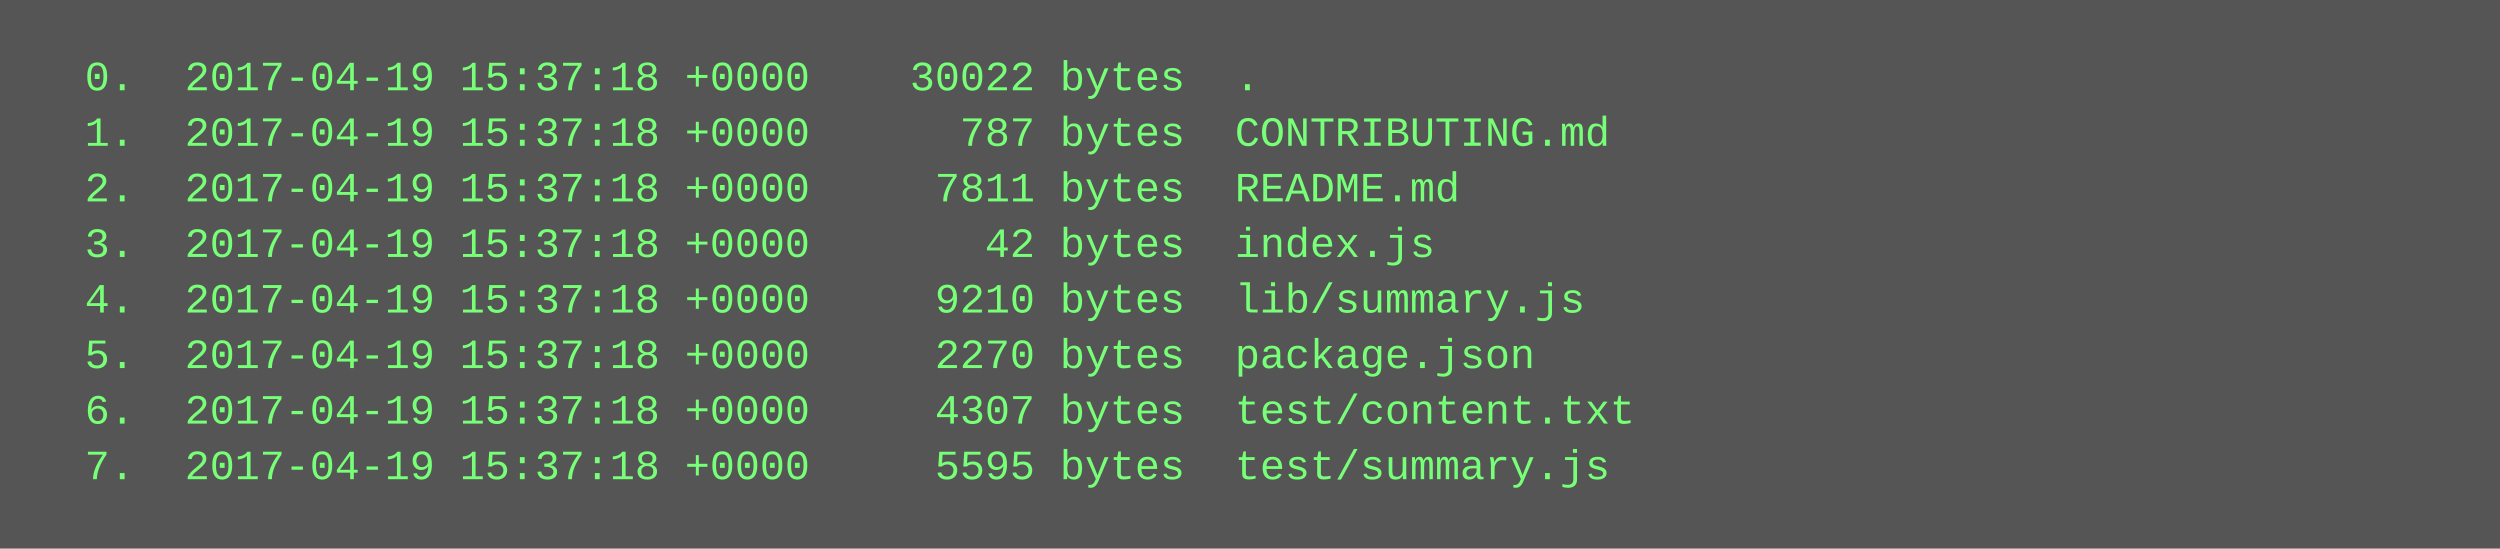
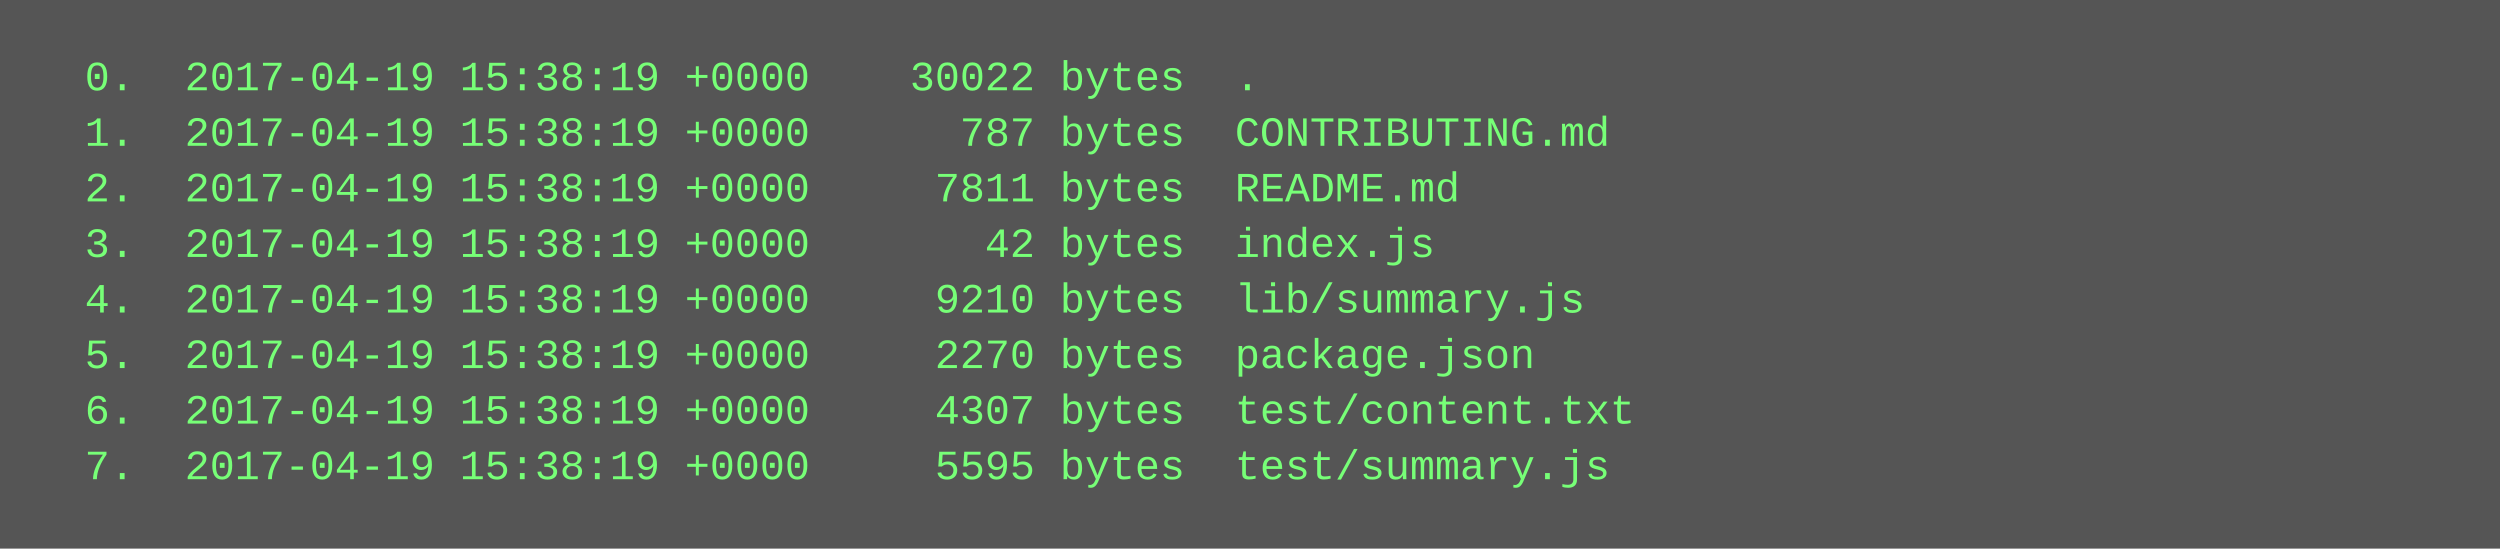
<svg xmlns="http://www.w3.org/2000/svg" height="158" width="720">
  <rect height="158" fill="#555" width="720" />
  <text fill="#7f7" font-family="Courier New" font-size="12" xml:space="preserve">
-     <tspan x="10" y="26">  0.  2017-04-19 15:37:18 +0000    30022 bytes  .</tspan>
-     <tspan x="10" y="42">  1.  2017-04-19 15:37:18 +0000      787 bytes  CONTRIBUTING.md</tspan>
-     <tspan x="10" y="58">  2.  2017-04-19 15:37:18 +0000     7811 bytes  README.md</tspan>
-     <tspan x="10" y="74">  3.  2017-04-19 15:37:18 +0000       42 bytes  index.js</tspan>
-     <tspan x="10" y="90">  4.  2017-04-19 15:37:18 +0000     9210 bytes  lib/summary.js</tspan>
-     <tspan x="10" y="106">  5.  2017-04-19 15:37:18 +0000     2270 bytes  package.json</tspan>
-     <tspan x="10" y="122">  6.  2017-04-19 15:37:18 +0000     4307 bytes  test/content.txt</tspan>
-     <tspan x="10" y="138">  7.  2017-04-19 15:37:18 +0000     5595 bytes  test/summary.js</tspan>
+     <tspan x="10" y="26">  0.  2017-04-19 15:38:19 +0000    30022 bytes  .</tspan>
+     <tspan x="10" y="42">  1.  2017-04-19 15:38:19 +0000      787 bytes  CONTRIBUTING.md</tspan>
+     <tspan x="10" y="58">  2.  2017-04-19 15:38:19 +0000     7811 bytes  README.md</tspan>
+     <tspan x="10" y="74">  3.  2017-04-19 15:38:19 +0000       42 bytes  index.js</tspan>
+     <tspan x="10" y="90">  4.  2017-04-19 15:38:19 +0000     9210 bytes  lib/summary.js</tspan>
+     <tspan x="10" y="106">  5.  2017-04-19 15:38:19 +0000     2270 bytes  package.json</tspan>
+     <tspan x="10" y="122">  6.  2017-04-19 15:38:19 +0000     4307 bytes  test/content.txt</tspan>
+     <tspan x="10" y="138">  7.  2017-04-19 15:38:19 +0000     5595 bytes  test/summary.js</tspan>
  </text>
</svg>
